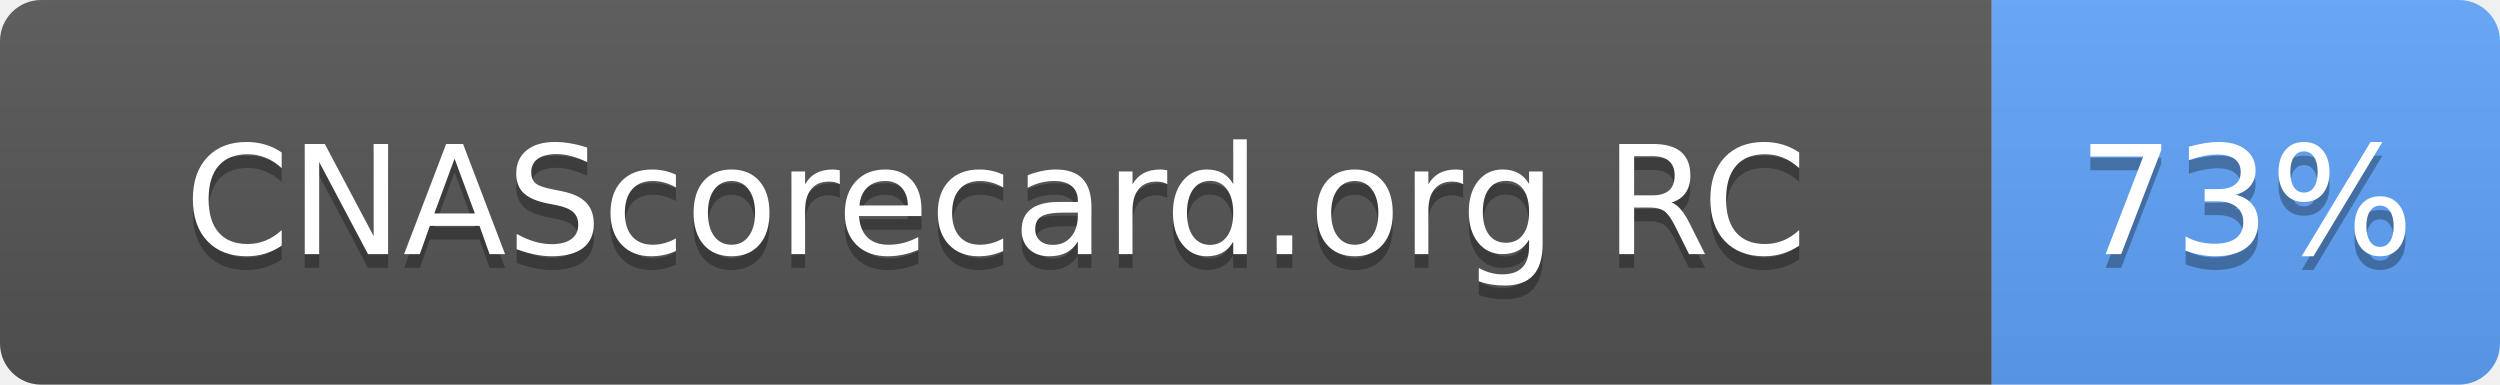
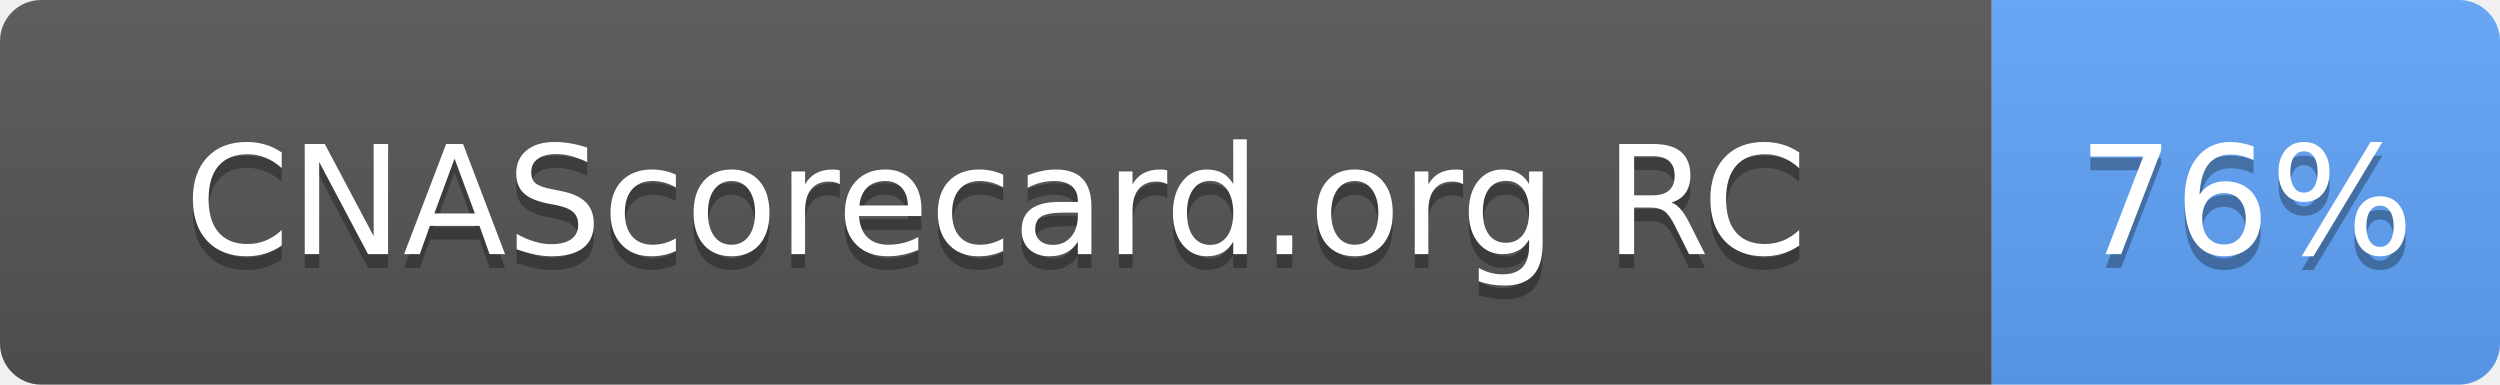
- <svg xmlns="http://www.w3.org/2000/svg" width="182" height="28" role="img" aria-label="CNAScorecard.org RC: 73%">
+ <svg xmlns="http://www.w3.org/2000/svg" width="182" height="28" role="img" aria-label="CNAScorecard.org RC: 76%">
  <linearGradient id="s" x2="0" y2="100%">
    <stop offset="0" stop-color="#bbb" stop-opacity=".1" />
    <stop offset="1" stop-opacity=".1" />
  </linearGradient>
  <clipPath id="r">
    <rect width="182" height="28" rx="3" fill="#fff" />
  </clipPath>
  <g clip-path="url(#r)">
    <rect width="145" height="28" fill="#555" />
    <rect x="145" width="37" height="28" fill="#60A5FA" />
    <rect width="182" height="28" fill="url(#s)" />
  </g>
  <g fill="#fff" text-anchor="middle" font-family="Verdana,Geneva,DejaVu Sans,sans-serif" text-rendering="geometricPrecision" font-size="110">
    <text aria-hidden="true" x="725" y="195" fill="#010101" fill-opacity=".3" transform="scale(.1)" textLength="1178">CNAScorecard.org RC</text>
    <text x="725" y="185" transform="scale(.1)" fill="#fff" textLength="1178">CNAScorecard.org RC</text>
-     <text aria-hidden="true" x="1635" y="195" fill="#010101" fill-opacity=".3" transform="scale(.1)" textLength="210">73%</text>
-     <text x="1635" y="185" transform="scale(.1)" fill="#fff" textLength="210">73%</text>
+     <text aria-hidden="true" x="1635" y="195" fill="#010101" fill-opacity=".3" transform="scale(.1)" textLength="210">76%</text>
+     <text x="1635" y="185" transform="scale(.1)" fill="#fff" textLength="210">76%</text>
  </g>
</svg>
